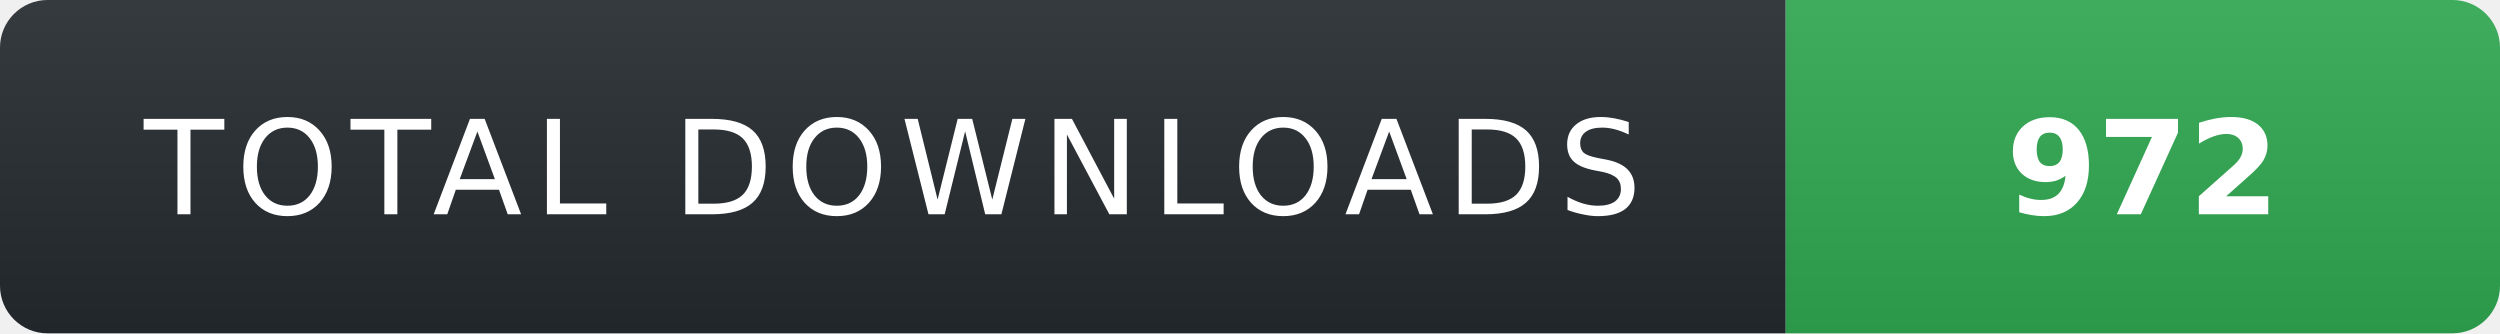
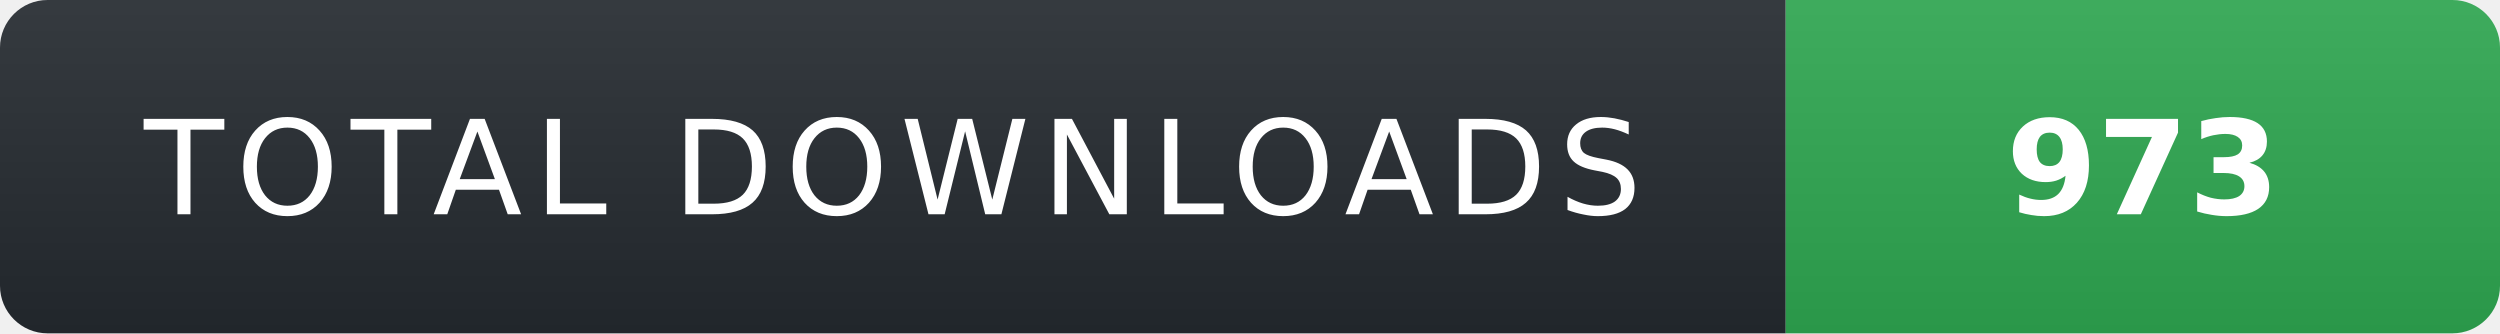
- <svg xmlns="http://www.w3.org/2000/svg" width="210" height="28" role="img" aria-label="TOTAL DOWNLOADS: 972">
+ <svg xmlns="http://www.w3.org/2000/svg" width="210" height="28" role="img" aria-label="TOTAL DOWNLOADS: 973">
  <linearGradient id="s" x2="0" y2="100%">
    <stop offset="0" stop-color="#fff" stop-opacity=".08" />
    <stop offset="1" stop-color="#000" stop-opacity=".08" />
  </linearGradient>
  <clipPath id="r">
    <rect width="210" height="28" rx="4" fill="#fff" />
  </clipPath>
  <g clip-path="url(#r)">
    <rect width="150" height="28" fill="#24292f" />
    <rect x="150" width="60" height="28" fill="#2ea44f" />
    <rect width="210" height="28" fill="url(#s)" />
  </g>
  <g fill="#fff" text-anchor="middle" font-family="Verdana,Geneva,DejaVu Sans,sans-serif" text-rendering="geometricPrecision" font-size="11">
    <text x="75" y="18" fill="#fff" letter-spacing="1">TOTAL DOWNLOADS</text>
-     <text x="180" y="18" fill="#fff" font-weight="700">972</text>
+     <text x="180" y="18" fill="#fff" font-weight="700">973</text>
  </g>
</svg>
